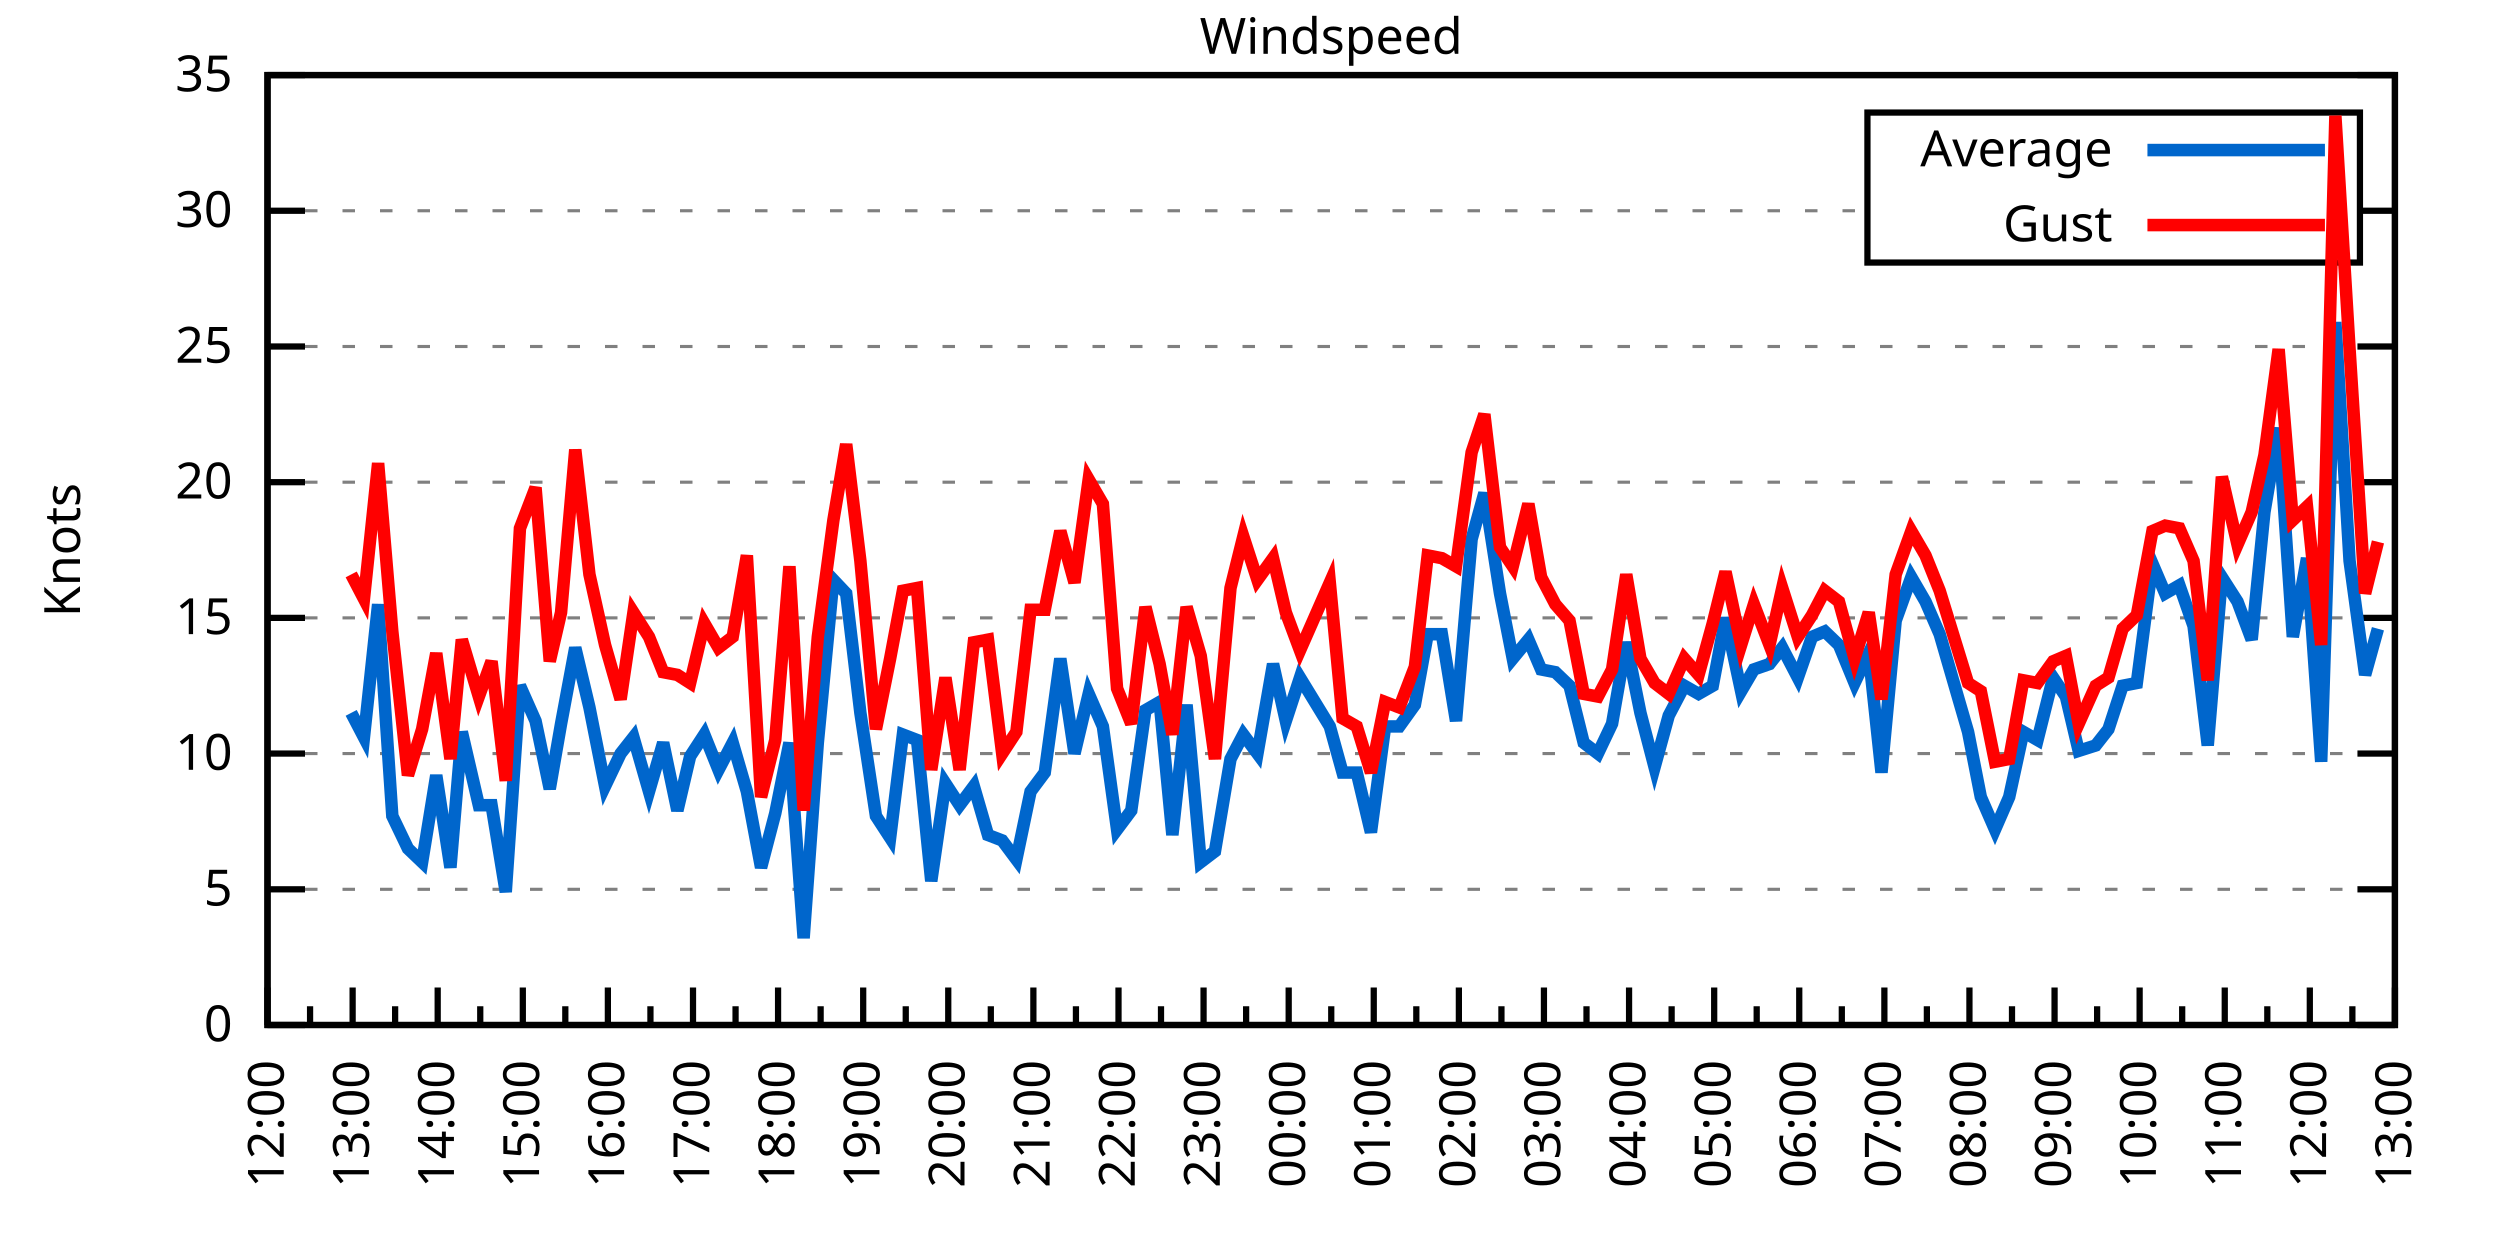
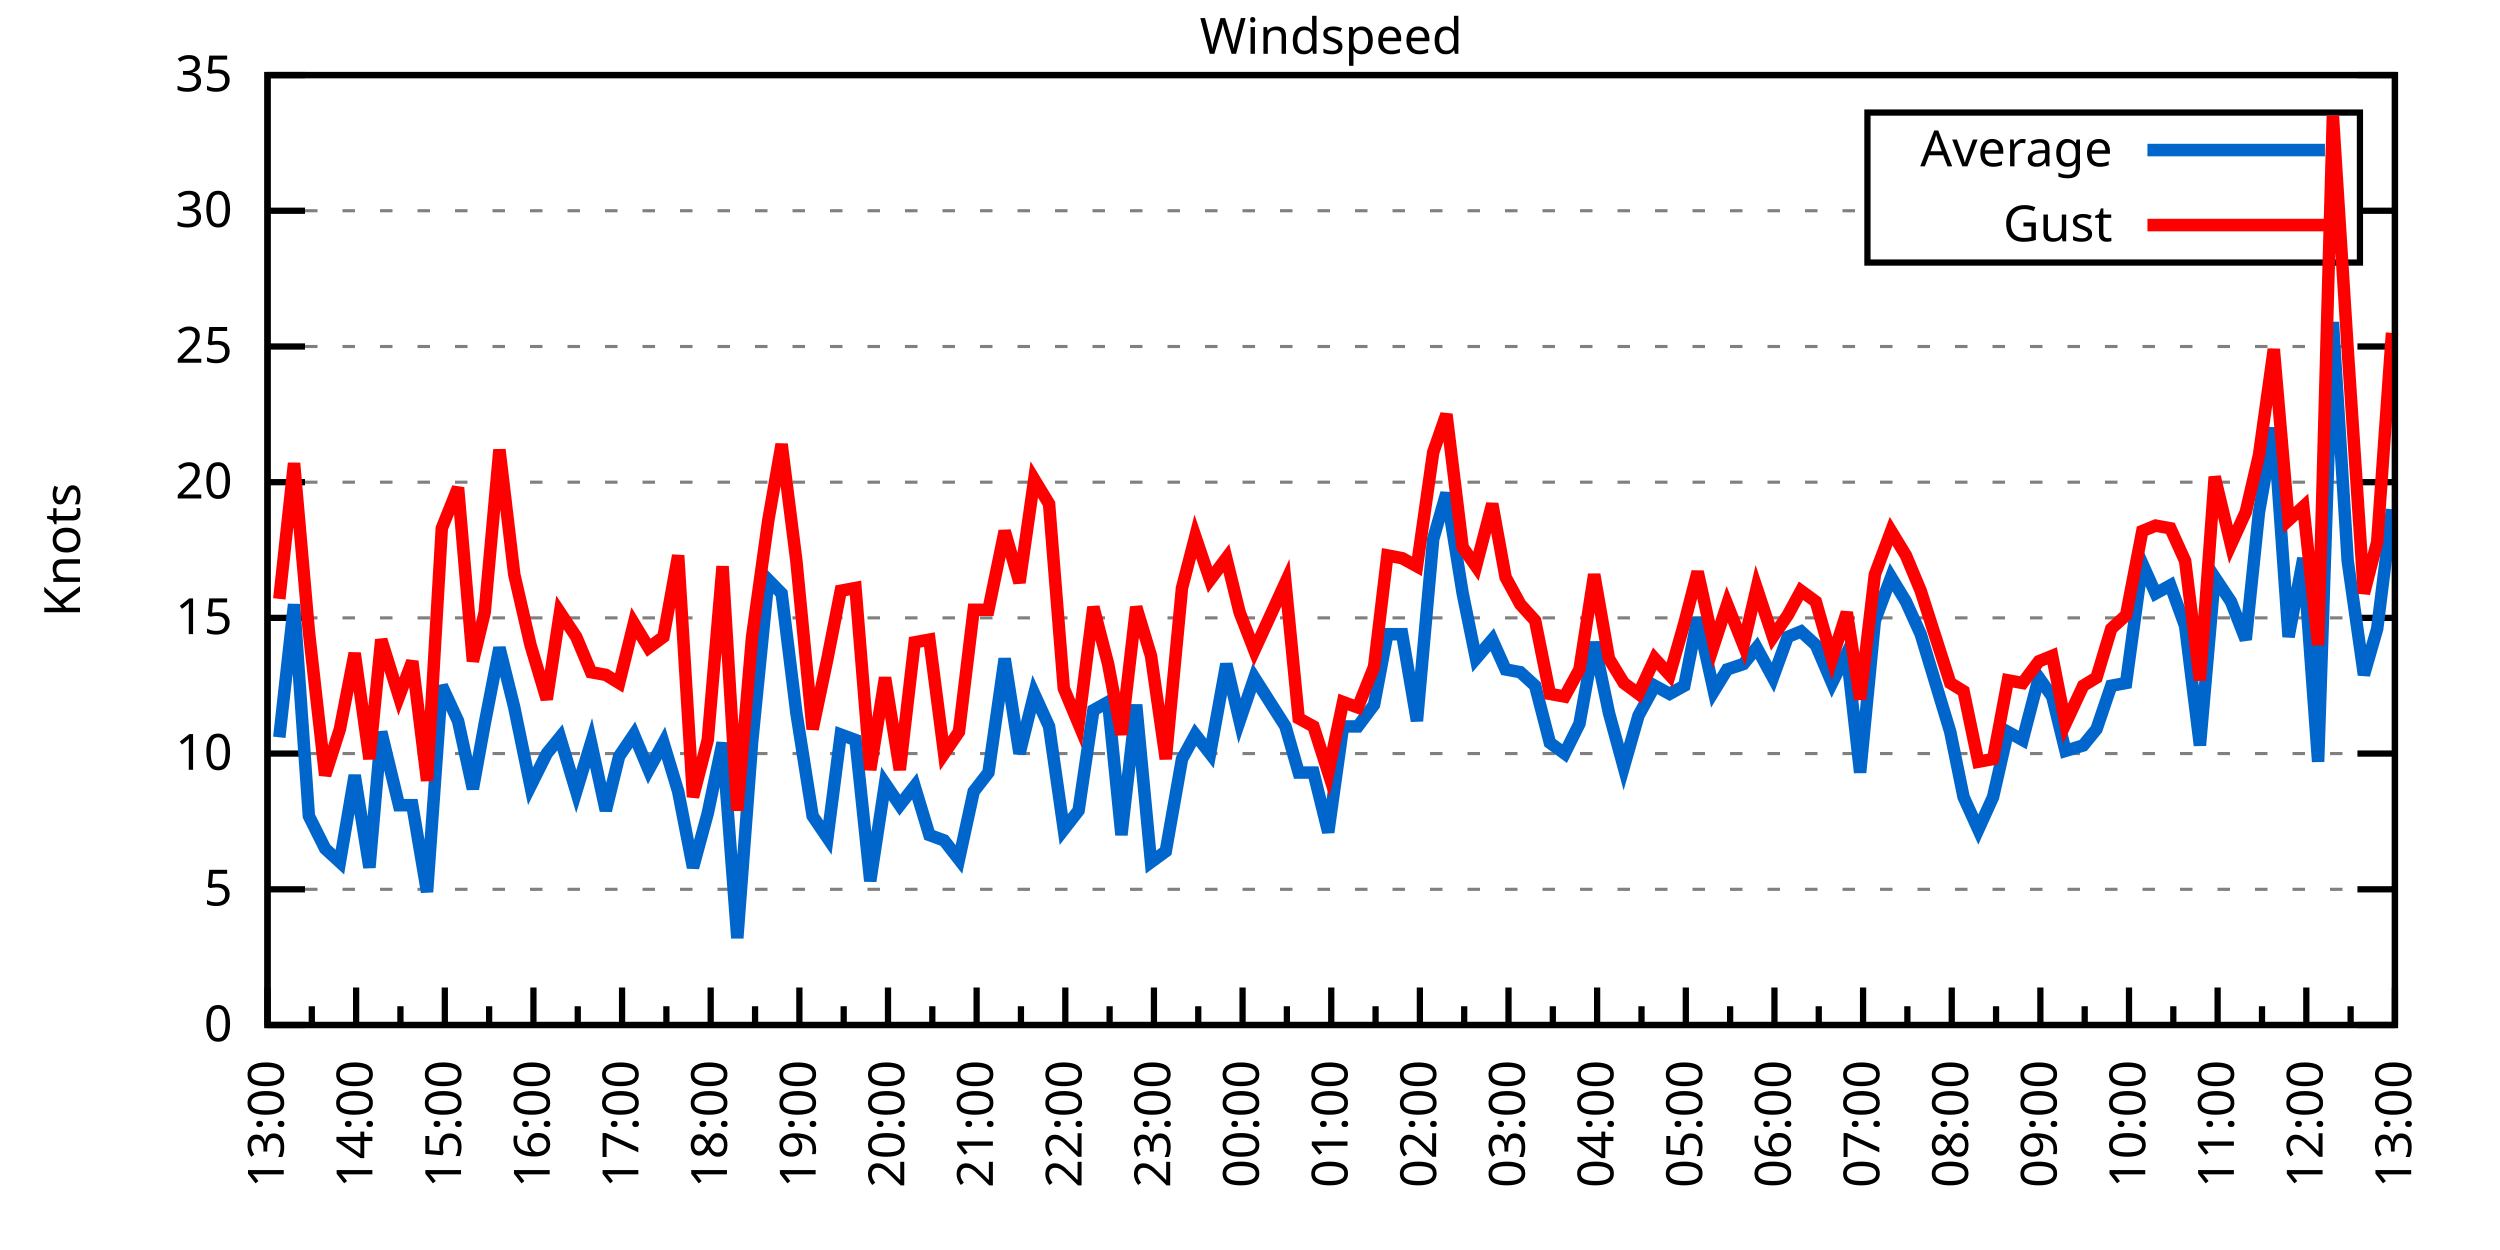
<svg xmlns="http://www.w3.org/2000/svg" xmlns:xlink="http://www.w3.org/1999/xlink" width="400" height="200" viewBox="0 0 400 200">
  <g id="gnuplot_canvas">
    <rect x="0" y="0" width="400" height="200" fill="none" />
    <defs>
      <circle id="gpDot" r="0.5" stroke-width="0.5" stroke="currentColor" />
      <path id="gpPt0" stroke-width="0.333" stroke="currentColor" d="M-1,0 h2 M0,-1 v2" />
      <path id="gpPt1" stroke-width="0.333" stroke="currentColor" d="M-1,-1 L1,1 M1,-1 L-1,1" />
      <path id="gpPt2" stroke-width="0.333" stroke="currentColor" d="M-1,0 L1,0 M0,-1 L0,1 M-1,-1 L1,1 M-1,1 L1,-1" />
      <rect id="gpPt3" stroke-width="0.333" stroke="currentColor" x="-1" y="-1" width="2" height="2" />
      <rect id="gpPt4" stroke-width="0.333" stroke="currentColor" fill="currentColor" x="-1" y="-1" width="2" height="2" />
      <circle id="gpPt5" stroke-width="0.333" stroke="currentColor" cx="0" cy="0" r="1" />
      <use xlink:href="#gpPt5" id="gpPt6" fill="currentColor" stroke="none" />
      <path id="gpPt7" stroke-width="0.333" stroke="currentColor" d="M0,-1.33 L-1.33,0.67 L1.33,0.67 z" />
      <use xlink:href="#gpPt7" id="gpPt8" fill="currentColor" stroke="none" />
      <use xlink:href="#gpPt7" id="gpPt9" stroke="currentColor" transform="rotate(180)" />
      <use xlink:href="#gpPt9" id="gpPt10" fill="currentColor" stroke="none" />
      <use xlink:href="#gpPt3" id="gpPt11" stroke="currentColor" transform="rotate(45)" />
      <use xlink:href="#gpPt11" id="gpPt12" fill="currentColor" stroke="none" />
      <path id="gpPt13" stroke-width="0.333" stroke="currentColor" d="M0,1.330 L1.265,0.411 L0.782,-1.067 L-0.782,-1.076 L-1.265,0.411 z" />
      <use xlink:href="#gpPt13" id="gpPt14" fill="currentColor" stroke="none" />
      <filter id="textbox" filterUnits="objectBoundingBox" x="0" y="0" height="1" width="1">
        <feFlood flood-color="white" flood-opacity="1" result="bgnd" />
        <feComposite in="SourceGraphic" in2="bgnd" operator="atop" />
      </filter>
      <filter id="greybox" filterUnits="objectBoundingBox" x="0" y="0" height="1" width="1">
        <feFlood flood-color="lightgrey" flood-opacity="1" result="grey" />
        <feComposite in="SourceGraphic" in2="grey" operator="atop" />
      </filter>
    </defs>
    <g fill="none" color="white" stroke="currentColor" stroke-width="1.00" stroke-linecap="butt" stroke-linejoin="miter">
</g>
    <g fill="none" color="black" stroke="currentColor" stroke-width="1.00" stroke-linecap="butt" stroke-linejoin="miter">
      <g stroke="none" shape-rendering="crispEdges">
        <polygon fill="rgb(255, 255, 255)" points="42.80,164.00 383.18,164.00 383.18,12.02 42.80,12.02 " />
      </g>
    </g>
    <g fill="none" color="black" stroke="currentColor" stroke-width="1.00" stroke-linecap="butt" stroke-linejoin="miter">
</g>
    <g fill="none" color="black" stroke="black" stroke-width="0.50" stroke-linecap="butt" stroke-linejoin="miter">
</g>
    <g fill="none" color="gray" stroke="currentColor" stroke-width="0.50" stroke-linecap="butt" stroke-linejoin="miter">
      <path stroke="gray" stroke-dasharray="2,4" class="gridline" d="M42.80,164.00 L383.19,164.00  " />
    </g>
    <g fill="none" color="gray" stroke="gray" stroke-width="1.00" stroke-linecap="butt" stroke-linejoin="miter">
</g>
    <g fill="none" color="black" stroke="currentColor" stroke-width="1.00" stroke-linecap="butt" stroke-linejoin="miter">
      <path stroke="black" d="M42.80,164.00 L48.80,164.00 M383.19,164.00 L377.19,164.00  " />
      <g transform="translate(37.20,166.60)" stroke="none" fill="black" font-family="Sans" font-size="8.00" text-anchor="end">
        <text>
          <tspan font-family="Sans"> 0</tspan>
        </text>
      </g>
    </g>
    <g fill="none" color="black" stroke="currentColor" stroke-width="1.00" stroke-linecap="butt" stroke-linejoin="miter">
</g>
    <g fill="none" color="black" stroke="black" stroke-width="0.50" stroke-linecap="butt" stroke-linejoin="miter">
</g>
    <g fill="none" color="gray" stroke="currentColor" stroke-width="0.50" stroke-linecap="butt" stroke-linejoin="miter">
      <path stroke="gray" stroke-dasharray="2,4" class="gridline" d="M42.80,142.29 L383.19,142.29  " />
    </g>
    <g fill="none" color="gray" stroke="gray" stroke-width="1.00" stroke-linecap="butt" stroke-linejoin="miter">
</g>
    <g fill="none" color="black" stroke="currentColor" stroke-width="1.00" stroke-linecap="butt" stroke-linejoin="miter">
      <path stroke="black" d="M42.80,142.29 L48.80,142.29 M383.19,142.29 L377.19,142.29  " />
      <g transform="translate(37.20,144.89)" stroke="none" fill="black" font-family="Sans" font-size="8.00" text-anchor="end">
        <text>
          <tspan font-family="Sans"> 5</tspan>
        </text>
      </g>
    </g>
    <g fill="none" color="black" stroke="currentColor" stroke-width="1.00" stroke-linecap="butt" stroke-linejoin="miter">
</g>
    <g fill="none" color="black" stroke="black" stroke-width="0.50" stroke-linecap="butt" stroke-linejoin="miter">
</g>
    <g fill="none" color="gray" stroke="currentColor" stroke-width="0.50" stroke-linecap="butt" stroke-linejoin="miter">
      <path stroke="gray" stroke-dasharray="2,4" class="gridline" d="M42.80,120.57 L383.19,120.57  " />
    </g>
    <g fill="none" color="gray" stroke="gray" stroke-width="1.00" stroke-linecap="butt" stroke-linejoin="miter">
</g>
    <g fill="none" color="black" stroke="currentColor" stroke-width="1.00" stroke-linecap="butt" stroke-linejoin="miter">
      <path stroke="black" d="M42.80,120.57 L48.80,120.57 M383.19,120.57 L377.19,120.57  " />
      <g transform="translate(37.20,123.17)" stroke="none" fill="black" font-family="Sans" font-size="8.00" text-anchor="end">
        <text>
          <tspan font-family="Sans"> 10</tspan>
        </text>
      </g>
    </g>
    <g fill="none" color="black" stroke="currentColor" stroke-width="1.00" stroke-linecap="butt" stroke-linejoin="miter">
</g>
    <g fill="none" color="black" stroke="black" stroke-width="0.50" stroke-linecap="butt" stroke-linejoin="miter">
</g>
    <g fill="none" color="gray" stroke="currentColor" stroke-width="0.50" stroke-linecap="butt" stroke-linejoin="miter">
      <path stroke="gray" stroke-dasharray="2,4" class="gridline" d="M42.80,98.86 L383.19,98.86  " />
    </g>
    <g fill="none" color="gray" stroke="gray" stroke-width="1.00" stroke-linecap="butt" stroke-linejoin="miter">
</g>
    <g fill="none" color="black" stroke="currentColor" stroke-width="1.00" stroke-linecap="butt" stroke-linejoin="miter">
      <path stroke="black" d="M42.80,98.86 L48.80,98.86 M383.19,98.86 L377.19,98.86  " />
      <g transform="translate(37.20,101.46)" stroke="none" fill="black" font-family="Sans" font-size="8.00" text-anchor="end">
        <text>
          <tspan font-family="Sans"> 15</tspan>
        </text>
      </g>
    </g>
    <g fill="none" color="black" stroke="currentColor" stroke-width="1.00" stroke-linecap="butt" stroke-linejoin="miter">
</g>
    <g fill="none" color="black" stroke="black" stroke-width="0.50" stroke-linecap="butt" stroke-linejoin="miter">
</g>
    <g fill="none" color="gray" stroke="currentColor" stroke-width="0.50" stroke-linecap="butt" stroke-linejoin="miter">
      <path stroke="gray" stroke-dasharray="2,4" class="gridline" d="M42.80,77.15 L383.19,77.15  " />
    </g>
    <g fill="none" color="gray" stroke="gray" stroke-width="1.00" stroke-linecap="butt" stroke-linejoin="miter">
</g>
    <g fill="none" color="black" stroke="currentColor" stroke-width="1.00" stroke-linecap="butt" stroke-linejoin="miter">
      <path stroke="black" d="M42.80,77.15 L48.80,77.15 M383.19,77.15 L377.19,77.15  " />
      <g transform="translate(37.20,79.75)" stroke="none" fill="black" font-family="Sans" font-size="8.00" text-anchor="end">
        <text>
          <tspan font-family="Sans"> 20</tspan>
        </text>
      </g>
    </g>
    <g fill="none" color="black" stroke="currentColor" stroke-width="1.00" stroke-linecap="butt" stroke-linejoin="miter">
</g>
    <g fill="none" color="black" stroke="black" stroke-width="0.50" stroke-linecap="butt" stroke-linejoin="miter">
</g>
    <g fill="none" color="gray" stroke="currentColor" stroke-width="0.50" stroke-linecap="butt" stroke-linejoin="miter">
      <path stroke="gray" stroke-dasharray="2,4" class="gridline" d="M42.80,55.44 L383.19,55.44  " />
    </g>
    <g fill="none" color="gray" stroke="gray" stroke-width="1.00" stroke-linecap="butt" stroke-linejoin="miter">
</g>
    <g fill="none" color="black" stroke="currentColor" stroke-width="1.00" stroke-linecap="butt" stroke-linejoin="miter">
      <path stroke="black" d="M42.80,55.44 L48.80,55.44 M383.19,55.44 L377.19,55.44  " />
      <g transform="translate(37.20,58.04)" stroke="none" fill="black" font-family="Sans" font-size="8.00" text-anchor="end">
        <text>
          <tspan font-family="Sans"> 25</tspan>
        </text>
      </g>
    </g>
    <g fill="none" color="black" stroke="currentColor" stroke-width="1.00" stroke-linecap="butt" stroke-linejoin="miter">
</g>
    <g fill="none" color="black" stroke="black" stroke-width="0.50" stroke-linecap="butt" stroke-linejoin="miter">
</g>
    <g fill="none" color="gray" stroke="currentColor" stroke-width="0.50" stroke-linecap="butt" stroke-linejoin="miter">
      <path stroke="gray" stroke-dasharray="2,4" class="gridline" d="M42.80,33.72 L298.79,33.72 M377.59,33.72 L383.19,33.72  " />
    </g>
    <g fill="none" color="gray" stroke="gray" stroke-width="1.00" stroke-linecap="butt" stroke-linejoin="miter">
</g>
    <g fill="none" color="black" stroke="currentColor" stroke-width="1.00" stroke-linecap="butt" stroke-linejoin="miter">
      <path stroke="black" d="M42.80,33.72 L48.80,33.72 M383.19,33.72 L377.19,33.72  " />
      <g transform="translate(37.20,36.32)" stroke="none" fill="black" font-family="Sans" font-size="8.00" text-anchor="end">
        <text>
          <tspan font-family="Sans"> 30</tspan>
        </text>
      </g>
    </g>
    <g fill="none" color="black" stroke="currentColor" stroke-width="1.00" stroke-linecap="butt" stroke-linejoin="miter">
</g>
    <g fill="none" color="black" stroke="black" stroke-width="0.50" stroke-linecap="butt" stroke-linejoin="miter">
</g>
    <g fill="none" color="gray" stroke="currentColor" stroke-width="0.50" stroke-linecap="butt" stroke-linejoin="miter">
      <path stroke="gray" stroke-dasharray="2,4" class="gridline" d="M42.80,12.01 L383.19,12.01  " />
    </g>
    <g fill="none" color="gray" stroke="gray" stroke-width="1.00" stroke-linecap="butt" stroke-linejoin="miter">
</g>
    <g fill="none" color="black" stroke="currentColor" stroke-width="1.00" stroke-linecap="butt" stroke-linejoin="miter">
      <path stroke="black" d="M42.80,12.01 L48.80,12.01 M383.19,12.01 L377.19,12.01  " />
      <g transform="translate(37.20,14.61)" stroke="none" fill="black" font-family="Sans" font-size="8.00" text-anchor="end">
        <text>
          <tspan font-family="Sans"> 35</tspan>
        </text>
      </g>
    </g>
    <g fill="none" color="black" stroke="currentColor" stroke-width="1.00" stroke-linecap="butt" stroke-linejoin="miter">
      <path stroke="black" d="M42.80,164.00 L42.80,158.00  " />
      <g transform="translate(45.40,169.60) rotate(270)" stroke="none" fill="black" font-family="Sans" font-size="8.00" text-anchor="end">
        <text>
+           <tspan font-family="Sans">13:00</tspan>
+         </text>
+       </g>
+     </g>
+     <g fill="none" color="black" stroke="currentColor" stroke-width="1.00" stroke-linecap="butt" stroke-linejoin="miter">
+       <path stroke="black" d="M49.89,164.00 L49.89,161.00 M56.98,164.00 L56.98,158.00  " />
+       <g transform="translate(59.58,169.60) rotate(270)" stroke="none" fill="black" font-family="Sans" font-size="8.00" text-anchor="end">
+         <text>
+           <tspan font-family="Sans">14:00</tspan>
+         </text>
+       </g>
+     </g>
+     <g fill="none" color="black" stroke="currentColor" stroke-width="1.00" stroke-linecap="butt" stroke-linejoin="miter">
+       <path stroke="black" d="M64.07,164.00 L64.07,161.00 M71.17,164.00 L71.17,158.00  " />
+       <g transform="translate(73.77,169.60) rotate(270)" stroke="none" fill="black" font-family="Sans" font-size="8.00" text-anchor="end">
+         <text>
+           <tspan font-family="Sans">15:00</tspan>
+         </text>
+       </g>
+     </g>
+     <g fill="none" color="black" stroke="currentColor" stroke-width="1.00" stroke-linecap="butt" stroke-linejoin="miter">
+       <path stroke="black" d="M78.26,164.00 L78.26,161.00 M85.35,164.00 L85.35,158.00  " />
+       <g transform="translate(87.95,169.60) rotate(270)" stroke="none" fill="black" font-family="Sans" font-size="8.00" text-anchor="end">
+         <text>
+           <tspan font-family="Sans">16:00</tspan>
+         </text>
+       </g>
+     </g>
+     <g fill="none" color="black" stroke="currentColor" stroke-width="1.00" stroke-linecap="butt" stroke-linejoin="miter">
+       <path stroke="black" d="M92.44,164.00 L92.44,161.00 M99.53,164.00 L99.53,158.00  " />
+       <g transform="translate(102.13,169.60) rotate(270)" stroke="none" fill="black" font-family="Sans" font-size="8.00" text-anchor="end">
+         <text>
+           <tspan font-family="Sans">17:00</tspan>
+         </text>
+       </g>
+     </g>
+     <g fill="none" color="black" stroke="currentColor" stroke-width="1.00" stroke-linecap="butt" stroke-linejoin="miter">
+       <path stroke="black" d="M106.62,164.00 L106.62,161.00 M113.71,164.00 L113.71,158.00  " />
+       <g transform="translate(116.31,169.60) rotate(270)" stroke="none" fill="black" font-family="Sans" font-size="8.00" text-anchor="end">
+         <text>
+           <tspan font-family="Sans">18:00</tspan>
+         </text>
+       </g>
+     </g>
+     <g fill="none" color="black" stroke="currentColor" stroke-width="1.00" stroke-linecap="butt" stroke-linejoin="miter">
+       <path stroke="black" d="M120.81,164.00 L120.81,161.00 M127.90,164.00 L127.90,158.00  " />
+       <g transform="translate(130.50,169.60) rotate(270)" stroke="none" fill="black" font-family="Sans" font-size="8.00" text-anchor="end">
+         <text>
+           <tspan font-family="Sans">19:00</tspan>
+         </text>
+       </g>
+     </g>
+     <g fill="none" color="black" stroke="currentColor" stroke-width="1.00" stroke-linecap="butt" stroke-linejoin="miter">
+       <path stroke="black" d="M134.99,164.00 L134.99,161.00 M142.08,164.00 L142.08,158.00  " />
+       <g transform="translate(144.68,169.60) rotate(270)" stroke="none" fill="black" font-family="Sans" font-size="8.00" text-anchor="end">
+         <text>
+           <tspan font-family="Sans">20:00</tspan>
+         </text>
+       </g>
+     </g>
+     <g fill="none" color="black" stroke="currentColor" stroke-width="1.00" stroke-linecap="butt" stroke-linejoin="miter">
+       <path stroke="black" d="M149.17,164.00 L149.17,161.00 M156.26,164.00 L156.26,158.00  " />
+       <g transform="translate(158.86,169.60) rotate(270)" stroke="none" fill="black" font-family="Sans" font-size="8.00" text-anchor="end">
+         <text>
+           <tspan font-family="Sans">21:00</tspan>
+         </text>
+       </g>
+     </g>
+     <g fill="none" color="black" stroke="currentColor" stroke-width="1.00" stroke-linecap="butt" stroke-linejoin="miter">
+       <path stroke="black" d="M163.35,164.00 L163.35,161.00 M170.45,164.00 L170.45,158.00  " />
+       <g transform="translate(173.05,169.60) rotate(270)" stroke="none" fill="black" font-family="Sans" font-size="8.00" text-anchor="end">
+         <text>
+           <tspan font-family="Sans">22:00</tspan>
+         </text>
+       </g>
+     </g>
+     <g fill="none" color="black" stroke="currentColor" stroke-width="1.00" stroke-linecap="butt" stroke-linejoin="miter">
+       <path stroke="black" d="M177.54,164.00 L177.54,161.00 M184.63,164.00 L184.63,158.00  " />
+       <g transform="translate(187.23,169.60) rotate(270)" stroke="none" fill="black" font-family="Sans" font-size="8.00" text-anchor="end">
+         <text>
+           <tspan font-family="Sans">23:00</tspan>
+         </text>
+       </g>
+     </g>
+     <g fill="none" color="black" stroke="currentColor" stroke-width="1.00" stroke-linecap="butt" stroke-linejoin="miter">
+       <path stroke="black" d="M191.72,164.00 L191.72,161.00 M198.81,164.00 L198.81,158.00  " />
+       <g transform="translate(201.41,169.60) rotate(270)" stroke="none" fill="black" font-family="Sans" font-size="8.00" text-anchor="end">
+         <text>
+           <tspan font-family="Sans">00:00</tspan>
+         </text>
+       </g>
+     </g>
+     <g fill="none" color="black" stroke="currentColor" stroke-width="1.00" stroke-linecap="butt" stroke-linejoin="miter">
+       <path stroke="black" d="M205.90,164.00 L205.90,161.00 M213.00,164.00 L213.00,158.00  " />
+       <g transform="translate(215.60,169.60) rotate(270)" stroke="none" fill="black" font-family="Sans" font-size="8.00" text-anchor="end">
+         <text>
+           <tspan font-family="Sans">01:00</tspan>
+         </text>
+       </g>
+     </g>
+     <g fill="none" color="black" stroke="currentColor" stroke-width="1.00" stroke-linecap="butt" stroke-linejoin="miter">
+       <path stroke="black" d="M220.09,164.00 L220.09,161.00 M227.18,164.00 L227.18,158.00  " />
+       <g transform="translate(229.78,169.60) rotate(270)" stroke="none" fill="black" font-family="Sans" font-size="8.00" text-anchor="end">
+         <text>
+           <tspan font-family="Sans">02:00</tspan>
+         </text>
+       </g>
+     </g>
+     <g fill="none" color="black" stroke="currentColor" stroke-width="1.00" stroke-linecap="butt" stroke-linejoin="miter">
+       <path stroke="black" d="M234.27,164.00 L234.27,161.00 M241.36,164.00 L241.36,158.00  " />
+       <g transform="translate(243.96,169.60) rotate(270)" stroke="none" fill="black" font-family="Sans" font-size="8.00" text-anchor="end">
+         <text>
+           <tspan font-family="Sans">03:00</tspan>
+         </text>
+       </g>
+     </g>
+     <g fill="none" color="black" stroke="currentColor" stroke-width="1.00" stroke-linecap="butt" stroke-linejoin="miter">
+       <path stroke="black" d="M248.45,164.00 L248.45,161.00 M255.54,164.00 L255.54,158.00  " />
+       <g transform="translate(258.14,169.60) rotate(270)" stroke="none" fill="black" font-family="Sans" font-size="8.00" text-anchor="end">
+         <text>
+           <tspan font-family="Sans">04:00</tspan>
+         </text>
+       </g>
+     </g>
+     <g fill="none" color="black" stroke="currentColor" stroke-width="1.00" stroke-linecap="butt" stroke-linejoin="miter">
+       <path stroke="black" d="M262.64,164.00 L262.64,161.00 M269.73,164.00 L269.73,158.00  " />
+       <g transform="translate(272.33,169.60) rotate(270)" stroke="none" fill="black" font-family="Sans" font-size="8.00" text-anchor="end">
+         <text>
+           <tspan font-family="Sans">05:00</tspan>
+         </text>
+       </g>
+     </g>
+     <g fill="none" color="black" stroke="currentColor" stroke-width="1.00" stroke-linecap="butt" stroke-linejoin="miter">
+       <path stroke="black" d="M276.82,164.00 L276.82,161.00 M283.91,164.00 L283.91,158.00  " />
+       <g transform="translate(286.51,169.60) rotate(270)" stroke="none" fill="black" font-family="Sans" font-size="8.00" text-anchor="end">
+         <text>
+           <tspan font-family="Sans">06:00</tspan>
+         </text>
+       </g>
+     </g>
+     <g fill="none" color="black" stroke="currentColor" stroke-width="1.00" stroke-linecap="butt" stroke-linejoin="miter">
+       <path stroke="black" d="M291.00,164.00 L291.00,161.00 M298.09,164.00 L298.09,158.00  " />
+       <g transform="translate(300.69,169.60) rotate(270)" stroke="none" fill="black" font-family="Sans" font-size="8.00" text-anchor="end">
+         <text>
+           <tspan font-family="Sans">07:00</tspan>
+         </text>
+       </g>
+     </g>
+     <g fill="none" color="black" stroke="currentColor" stroke-width="1.00" stroke-linecap="butt" stroke-linejoin="miter">
+       <path stroke="black" d="M305.18,164.00 L305.18,161.00 M312.28,164.00 L312.28,158.00  " />
+       <g transform="translate(314.88,169.60) rotate(270)" stroke="none" fill="black" font-family="Sans" font-size="8.00" text-anchor="end">
+         <text>
+           <tspan font-family="Sans">08:00</tspan>
+         </text>
+       </g>
+     </g>
+     <g fill="none" color="black" stroke="currentColor" stroke-width="1.00" stroke-linecap="butt" stroke-linejoin="miter">
+       <path stroke="black" d="M319.37,164.00 L319.37,161.00 M326.46,164.00 L326.46,158.00  " />
+       <g transform="translate(329.06,169.60) rotate(270)" stroke="none" fill="black" font-family="Sans" font-size="8.00" text-anchor="end">
+         <text>
+           <tspan font-family="Sans">09:00</tspan>
+         </text>
+       </g>
+     </g>
+     <g fill="none" color="black" stroke="currentColor" stroke-width="1.00" stroke-linecap="butt" stroke-linejoin="miter">
+       <path stroke="black" d="M333.55,164.00 L333.55,161.00 M340.64,164.00 L340.64,158.00  " />
+       <g transform="translate(343.24,169.60) rotate(270)" stroke="none" fill="black" font-family="Sans" font-size="8.00" text-anchor="end">
+         <text>
+           <tspan font-family="Sans">10:00</tspan>
+         </text>
+       </g>
+     </g>
+     <g fill="none" color="black" stroke="currentColor" stroke-width="1.00" stroke-linecap="butt" stroke-linejoin="miter">
+       <path stroke="black" d="M347.73,164.00 L347.73,161.00 M354.82,164.00 L354.82,158.00  " />
+       <g transform="translate(357.42,169.60) rotate(270)" stroke="none" fill="black" font-family="Sans" font-size="8.00" text-anchor="end">
+         <text>
+           <tspan font-family="Sans">11:00</tspan>
+         </text>
+       </g>
+     </g>
+     <g fill="none" color="black" stroke="currentColor" stroke-width="1.00" stroke-linecap="butt" stroke-linejoin="miter">
+       <path stroke="black" d="M361.92,164.00 L361.92,161.00 M369.01,164.00 L369.01,158.00  " />
+       <g transform="translate(371.61,169.60) rotate(270)" stroke="none" fill="black" font-family="Sans" font-size="8.00" text-anchor="end">
+         <text>
          <tspan font-family="Sans">12:00</tspan>
        </text>
      </g>
    </g>
    <g fill="none" color="black" stroke="currentColor" stroke-width="1.00" stroke-linecap="butt" stroke-linejoin="miter">
-       <path stroke="black" d="M49.61,164.00 L49.61,161.00 M56.42,164.00 L56.42,158.00  " />
-       <g transform="translate(59.02,169.60) rotate(270)" stroke="none" fill="black" font-family="Sans" font-size="8.00" text-anchor="end">
-         <text>
-           <tspan font-family="Sans">13:00</tspan>
-         </text>
-       </g>
-     </g>
-     <g fill="none" color="black" stroke="currentColor" stroke-width="1.00" stroke-linecap="butt" stroke-linejoin="miter">
-       <path stroke="black" d="M63.22,164.00 L63.22,161.00 M70.03,164.00 L70.03,158.00  " />
-       <g transform="translate(72.63,169.60) rotate(270)" stroke="none" fill="black" font-family="Sans" font-size="8.00" text-anchor="end">
-         <text>
-           <tspan font-family="Sans">14:00</tspan>
-         </text>
-       </g>
-     </g>
-     <g fill="none" color="black" stroke="currentColor" stroke-width="1.00" stroke-linecap="butt" stroke-linejoin="miter">
-       <path stroke="black" d="M76.84,164.00 L76.84,161.00 M83.65,164.00 L83.65,158.00  " />
-       <g transform="translate(86.25,169.60) rotate(270)" stroke="none" fill="black" font-family="Sans" font-size="8.00" text-anchor="end">
-         <text>
-           <tspan font-family="Sans">15:00</tspan>
-         </text>
-       </g>
-     </g>
-     <g fill="none" color="black" stroke="currentColor" stroke-width="1.00" stroke-linecap="butt" stroke-linejoin="miter">
-       <path stroke="black" d="M90.45,164.00 L90.45,161.00 M97.26,164.00 L97.26,158.00  " />
-       <g transform="translate(99.86,169.60) rotate(270)" stroke="none" fill="black" font-family="Sans" font-size="8.00" text-anchor="end">
-         <text>
-           <tspan font-family="Sans">16:00</tspan>
-         </text>
-       </g>
-     </g>
-     <g fill="none" color="black" stroke="currentColor" stroke-width="1.00" stroke-linecap="butt" stroke-linejoin="miter">
-       <path stroke="black" d="M104.07,164.00 L104.07,161.00 M110.88,164.00 L110.88,158.00  " />
-       <g transform="translate(113.48,169.60) rotate(270)" stroke="none" fill="black" font-family="Sans" font-size="8.00" text-anchor="end">
-         <text>
-           <tspan font-family="Sans">17:00</tspan>
-         </text>
-       </g>
-     </g>
-     <g fill="none" color="black" stroke="currentColor" stroke-width="1.00" stroke-linecap="butt" stroke-linejoin="miter">
-       <path stroke="black" d="M117.69,164.00 L117.69,161.00 M124.49,164.00 L124.49,158.00  " />
-       <g transform="translate(127.09,169.60) rotate(270)" stroke="none" fill="black" font-family="Sans" font-size="8.00" text-anchor="end">
-         <text>
-           <tspan font-family="Sans">18:00</tspan>
-         </text>
-       </g>
-     </g>
-     <g fill="none" color="black" stroke="currentColor" stroke-width="1.00" stroke-linecap="butt" stroke-linejoin="miter">
-       <path stroke="black" d="M131.30,164.00 L131.30,161.00 M138.11,164.00 L138.11,158.00  " />
-       <g transform="translate(140.71,169.60) rotate(270)" stroke="none" fill="black" font-family="Sans" font-size="8.00" text-anchor="end">
-         <text>
-           <tspan font-family="Sans">19:00</tspan>
-         </text>
-       </g>
-     </g>
-     <g fill="none" color="black" stroke="currentColor" stroke-width="1.00" stroke-linecap="butt" stroke-linejoin="miter">
-       <path stroke="black" d="M144.92,164.00 L144.92,161.00 M151.72,164.00 L151.72,158.00  " />
-       <g transform="translate(154.32,169.60) rotate(270)" stroke="none" fill="black" font-family="Sans" font-size="8.00" text-anchor="end">
-         <text>
-           <tspan font-family="Sans">20:00</tspan>
-         </text>
-       </g>
-     </g>
-     <g fill="none" color="black" stroke="currentColor" stroke-width="1.00" stroke-linecap="butt" stroke-linejoin="miter">
-       <path stroke="black" d="M158.53,164.00 L158.53,161.00 M165.34,164.00 L165.34,158.00  " />
-       <g transform="translate(167.94,169.60) rotate(270)" stroke="none" fill="black" font-family="Sans" font-size="8.00" text-anchor="end">
-         <text>
-           <tspan font-family="Sans">21:00</tspan>
-         </text>
-       </g>
-     </g>
-     <g fill="none" color="black" stroke="currentColor" stroke-width="1.00" stroke-linecap="butt" stroke-linejoin="miter">
-       <path stroke="black" d="M172.15,164.00 L172.15,161.00 M178.96,164.00 L178.96,158.00  " />
-       <g transform="translate(181.56,169.60) rotate(270)" stroke="none" fill="black" font-family="Sans" font-size="8.00" text-anchor="end">
-         <text>
-           <tspan font-family="Sans">22:00</tspan>
-         </text>
-       </g>
-     </g>
-     <g fill="none" color="black" stroke="currentColor" stroke-width="1.00" stroke-linecap="butt" stroke-linejoin="miter">
-       <path stroke="black" d="M185.76,164.00 L185.76,161.00 M192.57,164.00 L192.57,158.00  " />
-       <g transform="translate(195.17,169.60) rotate(270)" stroke="none" fill="black" font-family="Sans" font-size="8.00" text-anchor="end">
-         <text>
-           <tspan font-family="Sans">23:00</tspan>
-         </text>
-       </g>
-     </g>
-     <g fill="none" color="black" stroke="currentColor" stroke-width="1.00" stroke-linecap="butt" stroke-linejoin="miter">
-       <path stroke="black" d="M199.38,164.00 L199.38,161.00 M206.19,164.00 L206.19,158.00  " />
-       <g transform="translate(208.79,169.60) rotate(270)" stroke="none" fill="black" font-family="Sans" font-size="8.00" text-anchor="end">
-         <text>
-           <tspan font-family="Sans">00:00</tspan>
-         </text>
-       </g>
-     </g>
-     <g fill="none" color="black" stroke="currentColor" stroke-width="1.00" stroke-linecap="butt" stroke-linejoin="miter">
-       <path stroke="black" d="M213.00,164.00 L213.00,161.00 M219.80,164.00 L219.80,158.00  " />
-       <g transform="translate(222.40,169.60) rotate(270)" stroke="none" fill="black" font-family="Sans" font-size="8.00" text-anchor="end">
-         <text>
-           <tspan font-family="Sans">01:00</tspan>
-         </text>
-       </g>
-     </g>
-     <g fill="none" color="black" stroke="currentColor" stroke-width="1.00" stroke-linecap="butt" stroke-linejoin="miter">
-       <path stroke="black" d="M226.61,164.00 L226.61,161.00 M233.42,164.00 L233.42,158.00  " />
-       <g transform="translate(236.02,169.60) rotate(270)" stroke="none" fill="black" font-family="Sans" font-size="8.00" text-anchor="end">
-         <text>
-           <tspan font-family="Sans">02:00</tspan>
-         </text>
-       </g>
-     </g>
-     <g fill="none" color="black" stroke="currentColor" stroke-width="1.00" stroke-linecap="butt" stroke-linejoin="miter">
-       <path stroke="black" d="M240.23,164.00 L240.23,161.00 M247.03,164.00 L247.03,158.00  " />
-       <g transform="translate(249.63,169.60) rotate(270)" stroke="none" fill="black" font-family="Sans" font-size="8.00" text-anchor="end">
-         <text>
-           <tspan font-family="Sans">03:00</tspan>
-         </text>
-       </g>
-     </g>
-     <g fill="none" color="black" stroke="currentColor" stroke-width="1.00" stroke-linecap="butt" stroke-linejoin="miter">
-       <path stroke="black" d="M253.84,164.00 L253.84,161.00 M260.65,164.00 L260.65,158.00  " />
-       <g transform="translate(263.25,169.60) rotate(270)" stroke="none" fill="black" font-family="Sans" font-size="8.00" text-anchor="end">
-         <text>
-           <tspan font-family="Sans">04:00</tspan>
-         </text>
-       </g>
-     </g>
-     <g fill="none" color="black" stroke="currentColor" stroke-width="1.00" stroke-linecap="butt" stroke-linejoin="miter">
-       <path stroke="black" d="M267.46,164.00 L267.46,161.00 M274.27,164.00 L274.27,158.00  " />
-       <g transform="translate(276.87,169.60) rotate(270)" stroke="none" fill="black" font-family="Sans" font-size="8.00" text-anchor="end">
-         <text>
-           <tspan font-family="Sans">05:00</tspan>
-         </text>
-       </g>
-     </g>
-     <g fill="none" color="black" stroke="currentColor" stroke-width="1.00" stroke-linecap="butt" stroke-linejoin="miter">
-       <path stroke="black" d="M281.07,164.00 L281.07,161.00 M287.88,164.00 L287.88,158.00  " />
-       <g transform="translate(290.48,169.60) rotate(270)" stroke="none" fill="black" font-family="Sans" font-size="8.00" text-anchor="end">
-         <text>
-           <tspan font-family="Sans">06:00</tspan>
-         </text>
-       </g>
-     </g>
-     <g fill="none" color="black" stroke="currentColor" stroke-width="1.00" stroke-linecap="butt" stroke-linejoin="miter">
-       <path stroke="black" d="M294.69,164.00 L294.69,161.00 M301.50,164.00 L301.50,158.00  " />
-       <g transform="translate(304.10,169.60) rotate(270)" stroke="none" fill="black" font-family="Sans" font-size="8.00" text-anchor="end">
-         <text>
-           <tspan font-family="Sans">07:00</tspan>
-         </text>
-       </g>
-     </g>
-     <g fill="none" color="black" stroke="currentColor" stroke-width="1.00" stroke-linecap="butt" stroke-linejoin="miter">
-       <path stroke="black" d="M308.30,164.00 L308.30,161.00 M315.11,164.00 L315.11,158.00  " />
-       <g transform="translate(317.71,169.60) rotate(270)" stroke="none" fill="black" font-family="Sans" font-size="8.00" text-anchor="end">
-         <text>
-           <tspan font-family="Sans">08:00</tspan>
-         </text>
-       </g>
-     </g>
-     <g fill="none" color="black" stroke="currentColor" stroke-width="1.00" stroke-linecap="butt" stroke-linejoin="miter">
-       <path stroke="black" d="M321.92,164.00 L321.92,161.00 M328.73,164.00 L328.73,158.00  " />
-       <g transform="translate(331.33,169.60) rotate(270)" stroke="none" fill="black" font-family="Sans" font-size="8.00" text-anchor="end">
-         <text>
-           <tspan font-family="Sans">09:00</tspan>
-         </text>
-       </g>
-     </g>
-     <g fill="none" color="black" stroke="currentColor" stroke-width="1.00" stroke-linecap="butt" stroke-linejoin="miter">
-       <path stroke="black" d="M335.54,164.00 L335.54,161.00 M342.34,164.00 L342.34,158.00  " />
-       <g transform="translate(344.94,169.60) rotate(270)" stroke="none" fill="black" font-family="Sans" font-size="8.00" text-anchor="end">
-         <text>
-           <tspan font-family="Sans">10:00</tspan>
-         </text>
-       </g>
-     </g>
-     <g fill="none" color="black" stroke="currentColor" stroke-width="1.00" stroke-linecap="butt" stroke-linejoin="miter">
-       <path stroke="black" d="M349.15,164.00 L349.15,161.00 M355.96,164.00 L355.96,158.00  " />
-       <g transform="translate(358.56,169.60) rotate(270)" stroke="none" fill="black" font-family="Sans" font-size="8.00" text-anchor="end">
-         <text>
-           <tspan font-family="Sans">11:00</tspan>
-         </text>
-       </g>
-     </g>
-     <g fill="none" color="black" stroke="currentColor" stroke-width="1.00" stroke-linecap="butt" stroke-linejoin="miter">
-       <path stroke="black" d="M362.77,164.00 L362.77,161.00 M369.57,164.00 L369.57,158.00  " />
-       <g transform="translate(372.17,169.60) rotate(270)" stroke="none" fill="black" font-family="Sans" font-size="8.00" text-anchor="end">
-         <text>
-           <tspan font-family="Sans">12:00</tspan>
-         </text>
-       </g>
-     </g>
-     <g fill="none" color="black" stroke="currentColor" stroke-width="1.00" stroke-linecap="butt" stroke-linejoin="miter">
-       <path stroke="black" d="M376.38,164.00 L376.38,161.00 M383.19,164.00 L383.19,158.00  " />
+       <path stroke="black" d="M376.10,164.00 L376.10,161.00 M383.19,164.00 L383.19,158.00  " />
      <g transform="translate(385.79,169.60) rotate(270)" stroke="none" fill="black" font-family="Sans" font-size="8.00" text-anchor="end">
        <text>
          <tspan font-family="Sans">13:00</tspan>
        </text>
      </g>
    </g>
    <g fill="none" color="black" stroke="currentColor" stroke-width="1.00" stroke-linecap="butt" stroke-linejoin="miter">
</g>
    <g fill="none" color="black" stroke="currentColor" stroke-width="1.00" stroke-linecap="butt" stroke-linejoin="miter">
      <path stroke="black" d="M42.80,12.01 L42.80,164.00 L383.19,164.00 L383.19,12.01 L42.80,12.01 Z  " />
    </g>
    <g fill="none" color="black" stroke="currentColor" stroke-width="1.00" stroke-linecap="butt" stroke-linejoin="miter">
      <g transform="translate(12.80,88.01) rotate(270)" stroke="none" fill="black" font-family="Sans" font-size="8.00" text-anchor="middle">
        <text>
          <tspan font-family="Sans">Knots</tspan>
        </text>
      </g>
    </g>
    <g fill="none" color="black" stroke="currentColor" stroke-width="1.00" stroke-linecap="butt" stroke-linejoin="miter">
</g>
    <g fill="none" color="black" stroke="currentColor" stroke-width="1.00" stroke-linecap="butt" stroke-linejoin="miter">
      <path stroke="black" d="M298.79,42.01 L298.79,18.01 L377.59,18.01 L377.59,42.01 L298.79,42.01 Z  " />
    </g>
    <g id="Windspeed_plot_1">
      <g fill="none" color="white" stroke="black" stroke-width="2.00" stroke-linecap="butt" stroke-linejoin="miter">
</g>
      <g fill="none" color="black" stroke="currentColor" stroke-width="2.00" stroke-linecap="butt" stroke-linejoin="miter">
        <g transform="translate(337.99,26.61)" stroke="none" fill="black" font-family="Sans" font-size="8.00" text-anchor="end">
          <text>
            <tspan font-family="Sans">Average</tspan>
          </text>
        </g>
      </g>
      <g fill="none" color="black" stroke="currentColor" stroke-width="2.00" stroke-linecap="butt" stroke-linejoin="miter">
-         <path stroke="rgb(  0, 102, 204)" d="M343.59,24.01 L371.99,24.01 M56.19,114.06 L58.23,117.97 L60.50,96.69 L62.77,130.56 L65.27,135.77 L67.54,137.94   L69.80,124.05 L72.07,138.81 L73.89,117.10 L76.61,128.83 L78.65,128.83 L80.92,142.72 L83.19,109.72 L85.69,115.36   L87.96,126.22 L89.77,115.80 L92.04,103.64 L94.31,113.19 L96.81,125.79 L99.30,120.57 L101.35,117.97 L103.84,126.65   L106.11,118.84 L108.38,129.69 L110.42,121.01 L112.69,117.53 L114.96,123.18 L117.23,118.84 L119.50,126.65 L121.77,138.81   L124.04,130.13 L126.31,118.84 L128.58,150.10 L130.85,118.84 L133.34,92.78 L135.39,94.95 L137.66,114.06 L140.15,130.56   L142.42,134.04 L144.46,117.53 L146.73,118.40 L149.00,140.98 L151.27,125.35 L153.54,128.83 L155.81,125.79 L158.08,133.60   L160.35,134.47 L162.62,137.51 L164.89,126.65 L167.16,123.61 L169.65,105.38 L171.92,120.57 L174.19,111.02 L176.46,116.23   L178.73,132.73 L181.00,129.69 L183.27,113.63 L185.54,112.32 L187.58,133.60 L189.85,112.76 L192.12,137.94 L194.39,136.21   L196.88,121.44 L198.93,117.53 L201.19,120.57 L203.69,106.24 L205.73,115.36 L208.00,108.42 L212.77,116.23 L214.81,123.61   L217.08,123.61 L219.35,133.17 L221.62,116.23 L223.89,116.23 L226.38,112.76 L228.43,101.47 L230.70,101.47 L232.96,115.36   L235.46,86.27 L237.50,78.89 L240.00,94.95 L242.04,105.38 L244.54,102.34 L246.58,107.11 L248.85,107.55 L251.12,109.72   L253.39,118.84 L255.66,120.57 L257.93,115.80 L260.20,102.77 L262.47,114.06 L264.73,122.75 L267.00,114.49 L269.50,109.72   L271.77,111.02 L274.04,109.72 L276.08,98.86 L278.58,110.59 L280.62,107.11 L283.12,106.24 L285.16,103.64 L287.65,108.42   L289.92,101.90 L291.97,101.03 L294.23,103.20 L296.73,109.28 L299.00,104.51 L301.04,123.61 L303.31,99.30 L305.81,92.35   L308.08,96.26 L310.35,101.47 L314.89,117.10 L316.93,127.52 L319.20,132.73 L321.47,127.52 L323.74,117.10 L326.00,118.40   L328.50,108.42 L330.54,111.45 L332.59,120.14 L335.31,119.27 L337.35,116.67 L339.62,109.72 L341.89,109.28 L344.39,90.18   L346.43,94.95 L348.70,93.65 L350.97,100.16 L353.24,119.27 L355.50,92.35 L358.00,96.26 L360.27,102.34 L362.31,81.93   L364.58,68.46 L366.85,101.90 L369.12,89.31 L371.39,121.88 L373.66,51.53 L375.93,89.74 L378.42,107.98 L380.47,100.60    " />
+         <path stroke="rgb(  0, 102, 204)" d="M343.59,24.01 L371.99,24.01 M44.69,117.97 L47.05,96.69 L49.42,130.56 L52.02,135.77 L54.38,137.94 L56.75,124.05   L59.11,138.81 L61.00,117.10 L63.84,128.83 L65.97,128.83 L68.33,142.72 L70.69,109.72 L73.29,115.36 L75.66,126.22   L77.55,115.80 L79.91,103.64 L82.28,113.19 L84.88,125.79 L87.48,120.57 L89.60,117.97 L92.20,126.65 L94.57,118.84   L96.93,129.69 L99.06,121.01 L101.42,117.53 L103.79,123.18 L106.15,118.84 L108.51,126.65 L110.88,138.81 L113.24,130.13   L115.61,118.84 L117.97,150.10 L120.33,118.84 L122.93,92.78 L125.06,94.95 L127.42,114.06 L130.02,130.56 L132.39,134.04   L134.52,117.53 L136.88,118.40 L139.24,140.98 L141.61,125.35 L143.97,128.83 L146.34,125.79 L148.70,133.60 L151.06,134.47   L153.43,137.51 L155.79,126.65 L158.15,123.61 L160.75,105.38 L163.12,120.57 L165.48,111.02 L167.85,116.23 L170.21,132.73   L172.57,129.69 L174.94,113.63 L177.30,112.32 L179.43,133.60 L181.79,112.76 L184.16,137.94 L186.52,136.21 L189.12,121.44   L191.25,117.53 L193.61,120.57 L196.21,106.24 L198.34,115.36 L200.70,108.42 L205.67,116.23 L207.79,123.61 L210.16,123.61   L212.52,133.17 L214.89,116.23 L217.25,116.23 L219.85,112.76 L221.98,101.47 L224.34,101.47 L226.71,115.36 L229.31,86.27   L231.43,78.89 L234.03,94.95 L236.16,105.38 L238.76,102.34 L240.89,107.11 L243.25,107.55 L245.62,109.72 L247.98,118.84   L250.34,120.57 L252.71,115.80 L255.07,102.77 L257.43,114.06 L259.80,122.75 L262.16,114.49 L264.76,109.72 L267.13,111.02   L269.49,109.72 L271.62,98.86 L274.22,110.59 L276.35,107.11 L278.95,106.24 L281.07,103.64 L283.67,108.42 L286.04,101.90   L288.16,101.03 L290.53,103.20 L293.13,109.28 L295.49,104.51 L297.62,123.61 L299.98,99.30 L302.58,92.35 L304.95,96.26   L307.31,101.47 L312.04,117.10 L314.17,127.52 L316.53,132.73 L318.89,127.52 L321.26,117.10 L323.62,118.40 L326.22,108.42   L328.35,111.45 L330.48,120.14 L333.31,119.27 L335.44,116.67 L337.80,109.72 L340.17,109.28 L342.77,90.18 L344.90,94.95   L347.26,93.65 L349.62,100.16 L351.99,119.27 L354.35,92.35 L356.95,96.26 L359.32,102.34 L361.44,81.93 L363.81,68.46   L366.17,101.90 L368.53,89.31 L370.90,121.88 L373.26,51.53 L375.63,89.74 L378.23,107.98 L380.35,100.60 L382.72,81.49    " />
      </g>
    </g>
    <g id="Windspeed_plot_2">
      <g fill="none" color="black" stroke="currentColor" stroke-width="2.00" stroke-linecap="butt" stroke-linejoin="miter">
        <g transform="translate(337.99,38.61)" stroke="none" fill="black" font-family="Sans" font-size="8.00" text-anchor="end">
          <text>
            <tspan font-family="Sans">Gust</tspan>
          </text>
        </g>
      </g>
      <g fill="none" color="black" stroke="currentColor" stroke-width="2.00" stroke-linecap="butt" stroke-linejoin="miter">
-         <path stroke="rgb(255,   0,   0)" d="M343.59,36.01 L371.99,36.01 M56.19,91.91 L58.23,95.82 L60.50,74.11 L62.77,101.03 L65.27,124.05 L67.54,116.67   L69.80,104.51 L72.07,121.44 L73.89,102.34 L76.61,111.45 L78.65,105.81 L80.92,124.92 L83.19,84.53 L85.69,78.02   L87.96,105.81 L89.77,97.99 L92.04,71.94 L94.31,91.91 L96.81,103.20 L99.30,111.89 L101.35,97.99 L103.84,101.90   L106.11,107.55 L108.38,107.98 L110.42,109.28 L112.69,99.73 L114.96,103.64 L117.23,101.90 L119.50,88.87 L121.77,127.52   L124.04,118.40 L126.31,90.61 L128.58,129.69 L130.85,101.90 L133.34,83.23 L135.39,71.07 L137.66,89.74 L140.15,116.67   L142.42,105.38 L144.46,94.52 L146.73,94.08 L149.00,123.18 L151.27,108.42 L153.54,123.18 L155.81,102.77 L158.08,102.34   L160.35,120.57 L162.62,117.10 L164.89,97.56 L167.16,97.56 L169.65,84.97 L171.92,93.22 L174.19,76.71 L176.46,80.62   L178.73,110.15 L181.00,115.80 L183.27,97.12 L185.54,106.24 L187.58,117.53 L189.85,97.12 L192.12,104.94 L194.39,121.44   L196.88,94.08 L198.93,85.83 L201.19,92.78 L203.69,89.31 L205.73,97.99 L208.00,104.07 L212.77,93.22 L214.81,114.93   L217.08,116.23 L219.35,123.61 L221.62,112.32 L223.89,113.19 L226.38,106.68 L228.43,88.87 L230.70,89.31 L232.96,90.61   L235.46,72.37 L237.50,66.29 L240.00,87.57 L242.04,90.61 L244.54,80.62 L246.58,92.35 L248.85,96.69 L251.12,99.30   L253.39,111.02 L255.66,111.45 L257.93,107.11 L260.20,91.91 L262.47,105.38 L264.73,109.28 L267.00,111.02 L269.50,105.38   L271.77,107.98 L274.04,99.73 L276.08,91.48 L278.58,103.20 L280.62,96.69 L283.12,103.20 L285.16,94.08 L287.65,101.90   L289.92,98.43 L291.97,94.52 L294.23,96.26 L296.73,105.38 L299.00,97.99 L301.04,111.89 L303.31,91.91 L305.81,84.97   L308.08,88.87 L310.35,94.52 L314.89,109.28 L316.93,110.59 L319.20,121.88 L321.47,121.44 L323.74,108.85 L326.00,109.28   L328.50,105.81 L330.54,104.94 L332.59,115.80 L335.31,109.72 L337.35,108.42 L339.62,100.60 L341.89,98.43 L344.39,84.97   L346.43,84.10 L348.70,84.53 L350.97,89.74 L353.24,108.85 L355.50,76.28 L358.00,87.14 L360.27,81.93 L362.31,72.81   L364.58,55.87 L366.85,83.23 L369.12,81.06 L371.39,103.20 L373.66,18.52 L375.93,55.87 L378.42,94.95 L380.47,86.70    " />
+         <path stroke="rgb(255,   0,   0)" d="M343.59,36.01 L371.99,36.01 M44.69,95.82 L47.05,74.11 L49.42,101.03 L52.02,124.05 L54.38,116.67 L56.75,104.51   L59.11,121.44 L61.00,102.34 L63.84,111.45 L65.97,105.81 L68.33,124.92 L70.69,84.53 L73.29,78.02 L75.66,105.81   L77.55,97.99 L79.91,71.94 L82.28,91.91 L84.88,103.20 L87.48,111.89 L89.60,97.99 L92.20,101.90 L94.57,107.55   L96.93,107.98 L99.06,109.28 L101.42,99.73 L103.79,103.64 L106.15,101.90 L108.51,88.87 L110.88,127.52 L113.24,118.40   L115.61,90.61 L117.97,129.69 L120.33,101.90 L122.93,83.23 L125.06,71.07 L127.42,89.74 L130.02,116.67 L132.39,105.38   L134.52,94.52 L136.88,94.08 L139.24,123.18 L141.61,108.42 L143.97,123.18 L146.34,102.77 L148.70,102.34 L151.06,120.57   L153.43,117.10 L155.79,97.56 L158.15,97.56 L160.75,84.97 L163.12,93.22 L165.48,76.71 L167.85,80.62 L170.21,110.15   L172.57,115.80 L174.94,97.12 L177.30,106.24 L179.43,117.53 L181.79,97.12 L184.16,104.94 L186.52,121.44 L189.12,94.08   L191.25,85.83 L193.61,92.78 L196.21,89.31 L198.34,97.99 L200.70,104.07 L205.67,93.22 L207.79,114.93 L210.16,116.23   L212.52,123.61 L214.89,112.32 L217.25,113.19 L219.85,106.68 L221.98,88.87 L224.34,89.31 L226.71,90.61 L229.31,72.37   L231.43,66.29 L234.03,87.57 L236.16,90.61 L238.76,80.62 L240.89,92.35 L243.25,96.69 L245.62,99.30 L247.98,111.02   L250.34,111.45 L252.71,107.11 L255.07,91.91 L257.43,105.38 L259.80,109.28 L262.16,111.02 L264.76,105.38 L267.13,107.98   L269.49,99.73 L271.62,91.48 L274.22,103.20 L276.35,96.69 L278.95,103.20 L281.07,94.08 L283.67,101.90 L286.04,98.43   L288.16,94.52 L290.53,96.26 L293.13,105.38 L295.49,97.99 L297.62,111.89 L299.98,91.91 L302.58,84.97 L304.95,88.87   L307.31,94.52 L312.04,109.28 L314.17,110.59 L316.53,121.88 L318.89,121.44 L321.26,108.85 L323.62,109.28 L326.22,105.81   L328.35,104.94 L330.48,115.80 L333.31,109.72 L335.44,108.42 L337.80,100.60 L340.17,98.43 L342.77,84.97 L344.90,84.10   L347.26,84.53 L349.62,89.74 L351.99,108.85 L354.35,76.28 L356.95,87.14 L359.32,81.93 L361.44,72.81 L363.81,55.87   L366.17,83.23 L368.53,81.06 L370.90,103.20 L373.26,18.52 L375.63,55.87 L378.23,94.95 L380.35,86.70 L382.72,53.26    " />
      </g>
    </g>
    <g fill="none" color="black" stroke="currentColor" stroke-width="2.00" stroke-linecap="butt" stroke-linejoin="miter">
</g>
    <g fill="none" color="black" stroke="black" stroke-width="1.00" stroke-linecap="butt" stroke-linejoin="miter">
</g>
    <g fill="none" color="black" stroke="currentColor" stroke-width="1.00" stroke-linecap="butt" stroke-linejoin="miter">
      <path stroke="black" d="M42.80,12.01 L42.80,164.00 L383.19,164.00 L383.19,12.01 L42.80,12.01 Z  " />
    </g>
    <g fill="none" color="black" stroke="currentColor" stroke-width="1.00" stroke-linecap="butt" stroke-linejoin="miter">
      <g transform="translate(212.99,8.61)" stroke="none" fill="black" font-family="Sans" font-size="8.00" text-anchor="middle">
        <text>
          <tspan font-family="Sans">Windspeed</tspan>
        </text>
      </g>
    </g>
    <g fill="none" color="black" stroke="currentColor" stroke-width="1.00" stroke-linecap="butt" stroke-linejoin="miter">
</g>
  </g>
</svg>
